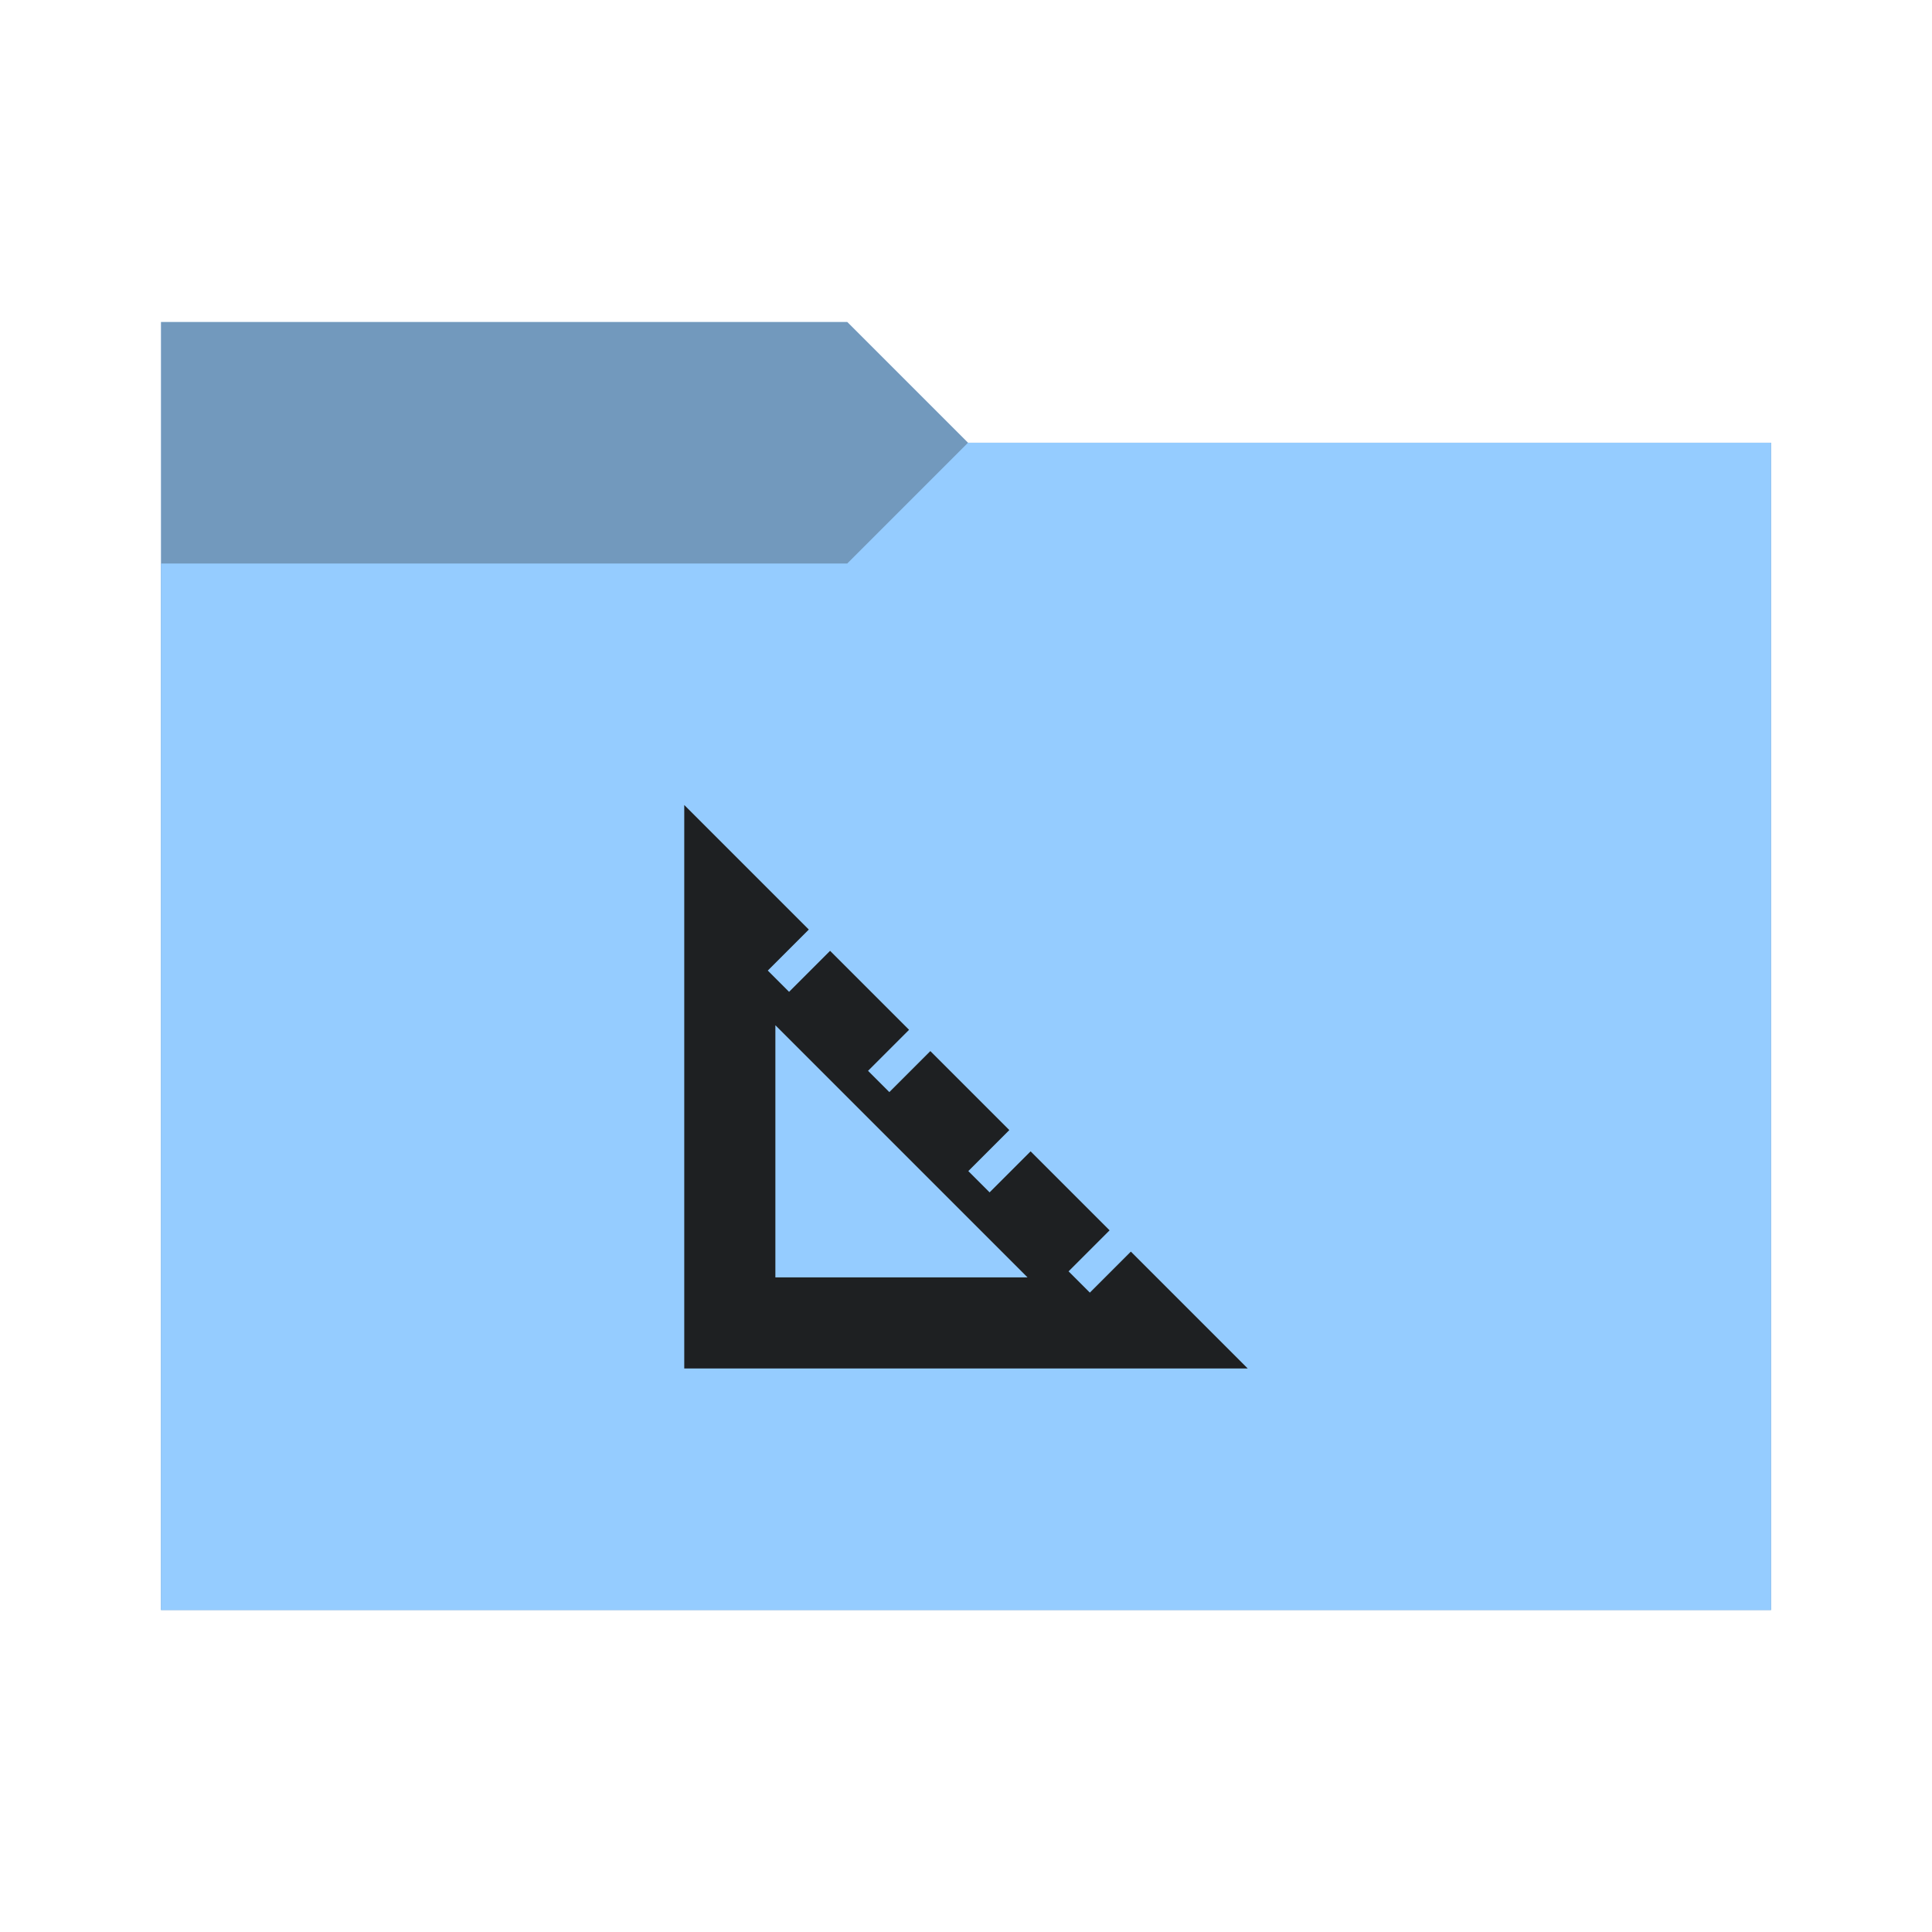
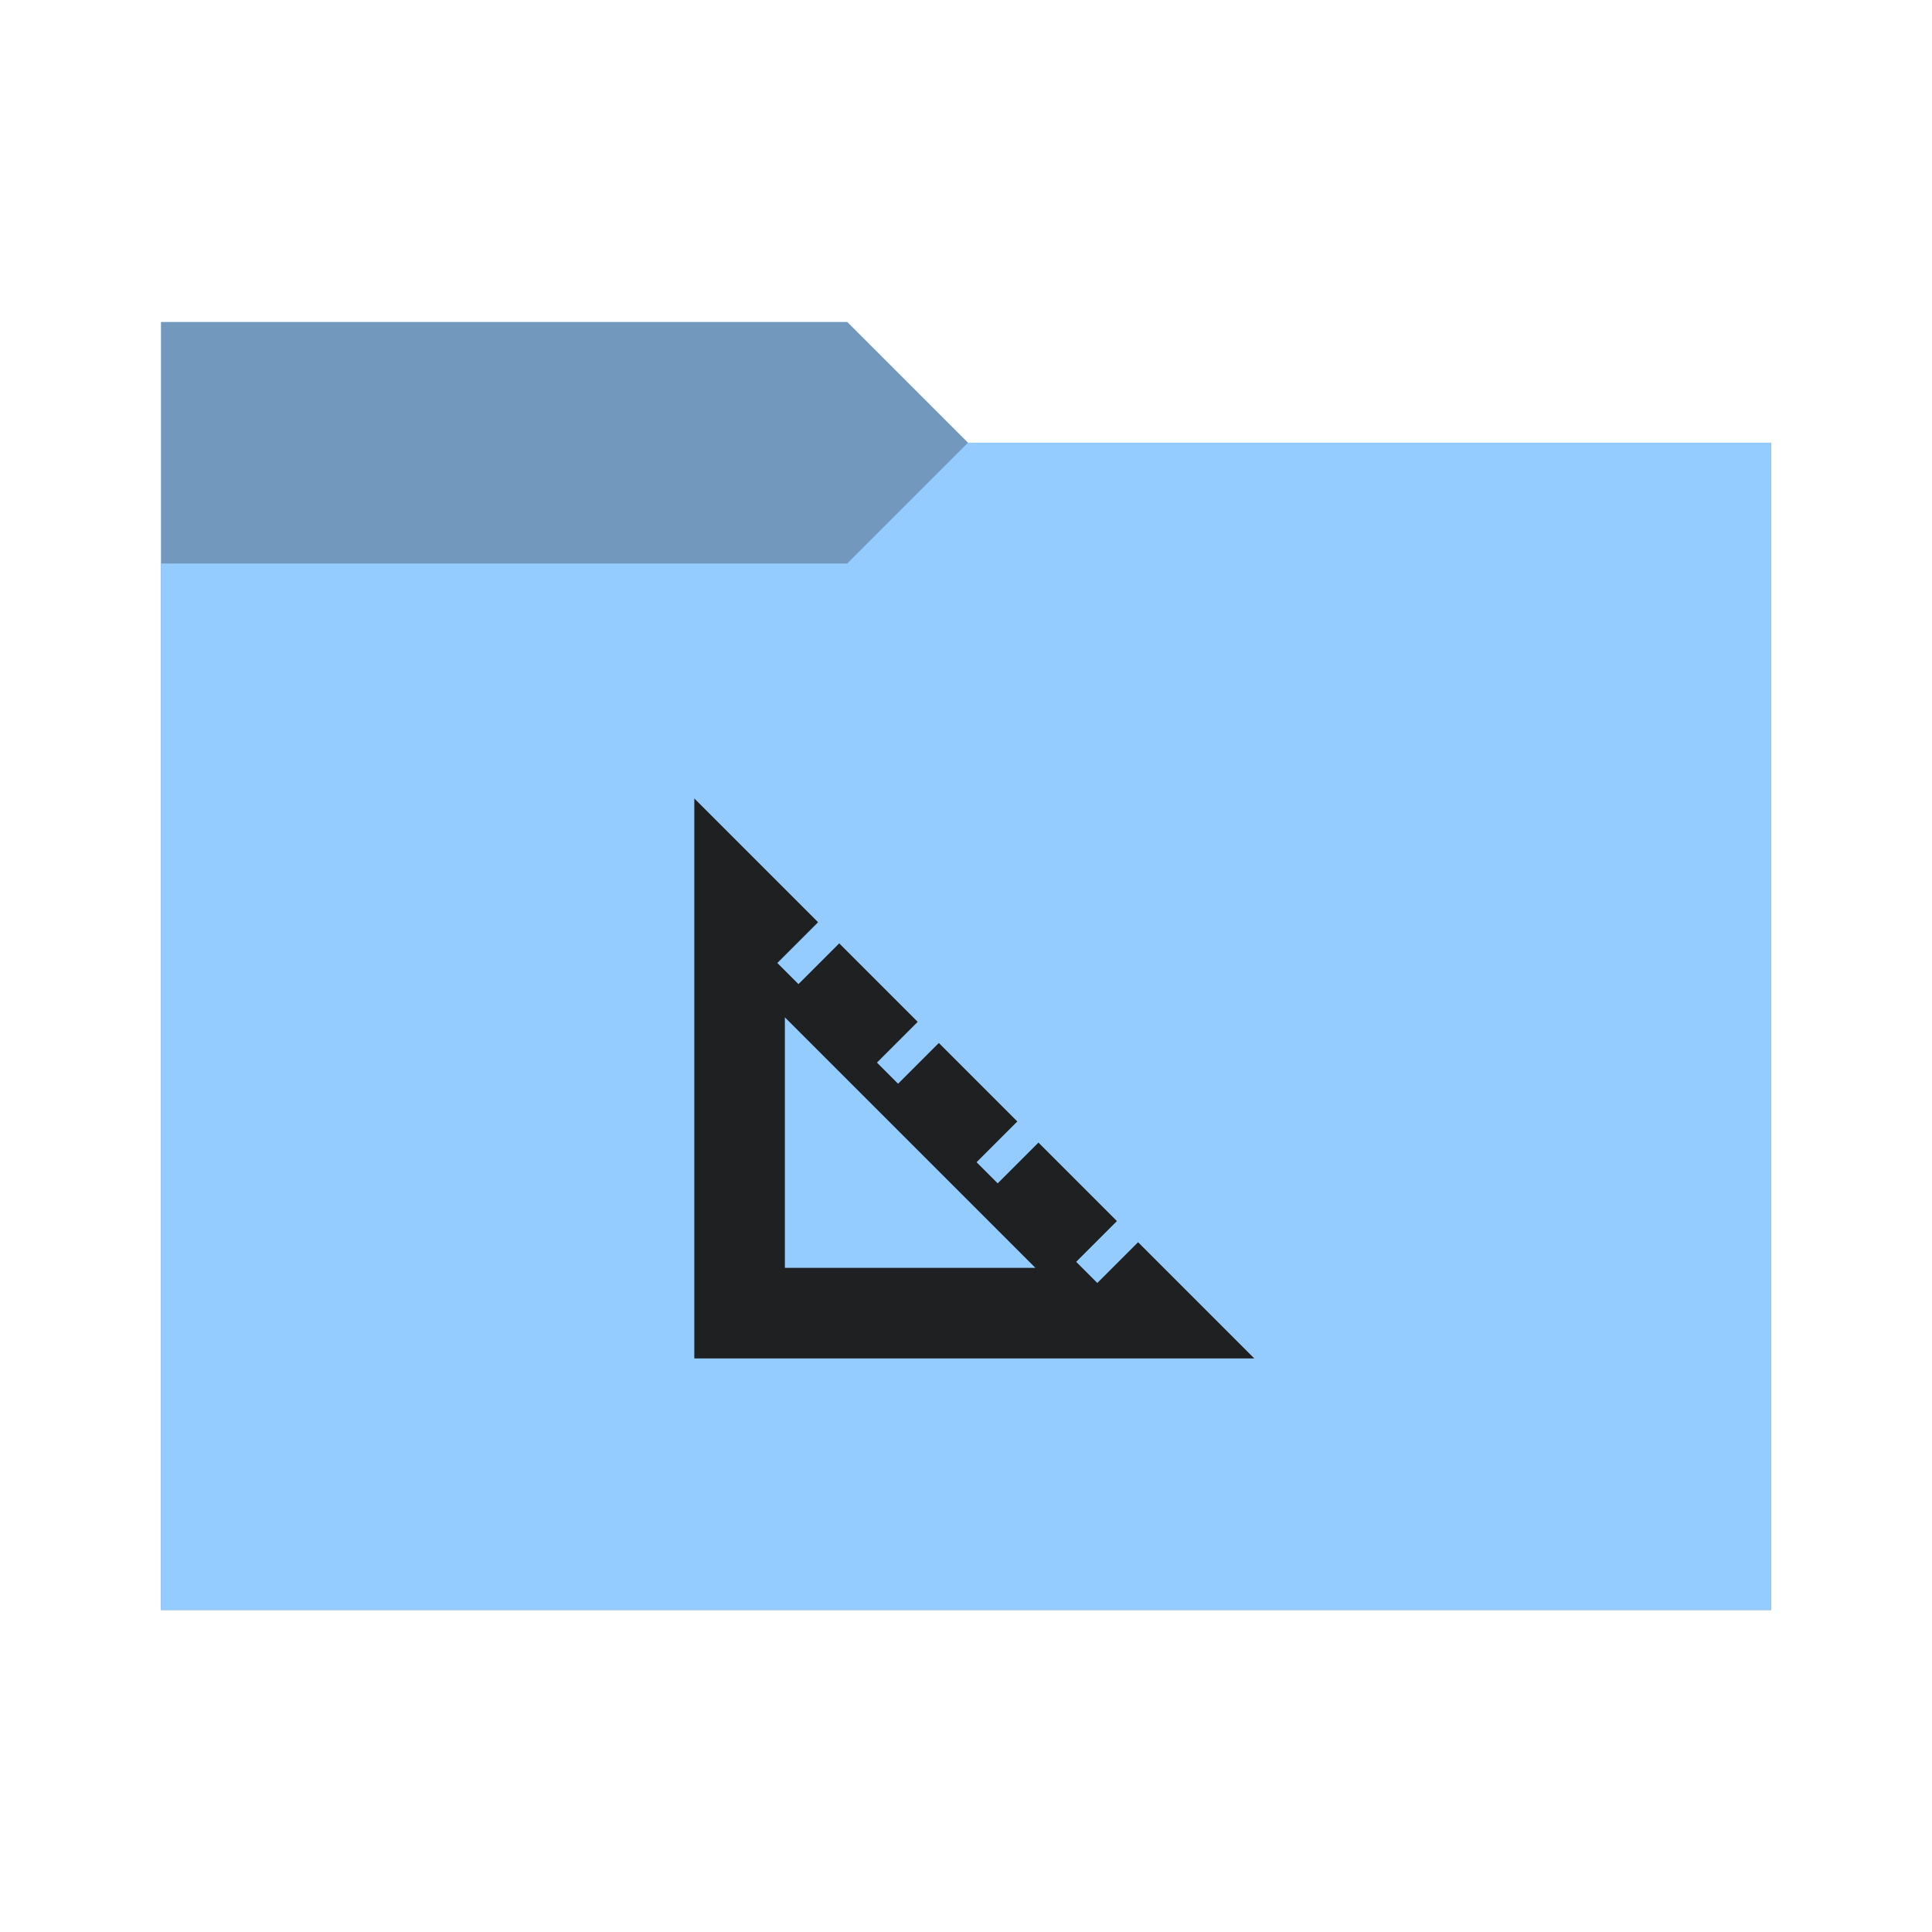
<svg xmlns="http://www.w3.org/2000/svg" viewBox="0 0 96 96">
  <defs>
    <style type="text/css" id="current-color-scheme">
      .ColorScheme-Accent {
        color: #95ccff;
      }

      .ColorScheme-Background {
        color: #1e2022;
      }
    </style>
    <path id="folder-back" d="M 8,80 V 16 h 34.1 l 6,6 H 88 v 58 z" />
  </defs>
  <use href="#folder-back" class="ColorScheme-Accent" fill="currentColor" />
  <use href="#folder-back" class="ColorScheme-Background" fill="currentColor" opacity="0.3" />
  <path d="M 8,80 V 28 h 34.1 l 6,-6 H 88 v 58 z" class="ColorScheme-Accent" fill="currentColor" />
-   <path d="M 34,68 V 40 l 6.189,6.189 -2.038,2.038 1.057,1.057 2.038,-2.038 3.925,3.925 -2.038,2.038 1.057,1.057 2.038,-2.038 3.925,3.925 -2.038,2.038 1.057,1.057 2.038,-2.038 3.925,3.925 -2.038,2.038 1.057,1.057 2.038,-2.038 L 62,68 Z m 4.528,-4.528 H 51.057 L 38.528,50.943 Z" class="ColorScheme-Background" fill="currentColor" />
+   <path d="M 34.5,67.5 V 39.675 l 6.15,6.15 -2.025,2.025 1.05,1.05 2.025,-2.025 3.9,3.9 -2.025,2.025 1.05,1.05 2.025,-2.025 3.9,3.9 -2.025,2.025 1.05,1.05 2.025,-2.025 3.9,3.9 -2.025,2.025 1.05,1.05 2.025,-2.025 5.775,5.775 z M 39,63 H 51.45 L 39,50.55 Z" class="ColorScheme-Background" fill="currentColor" />
</svg>
